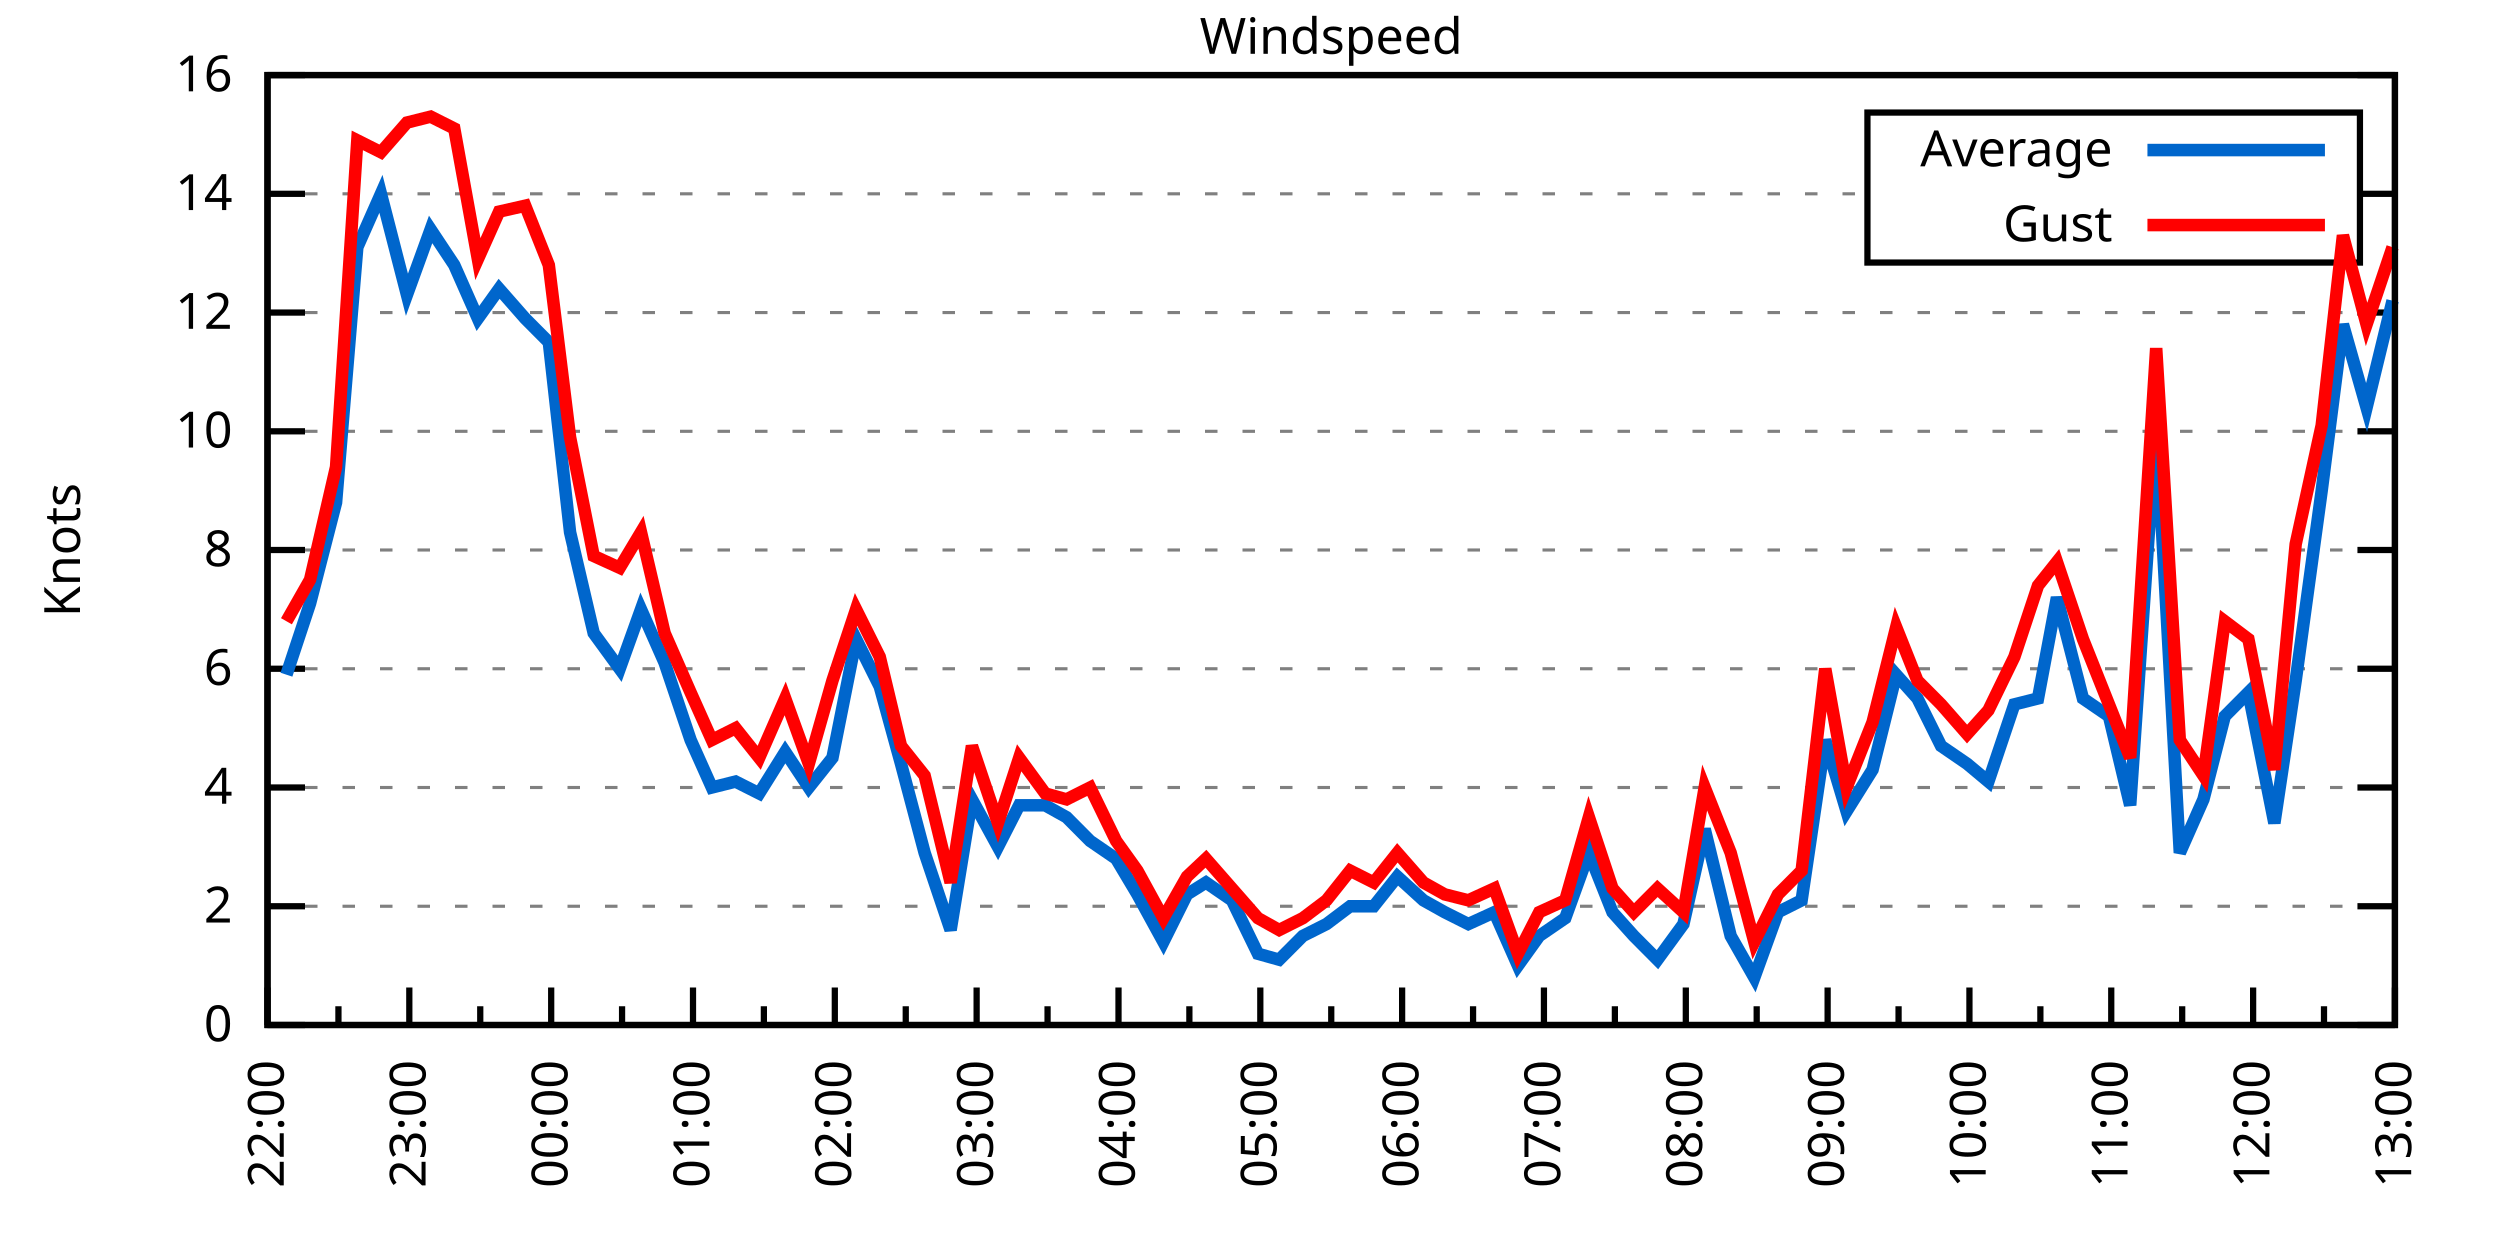
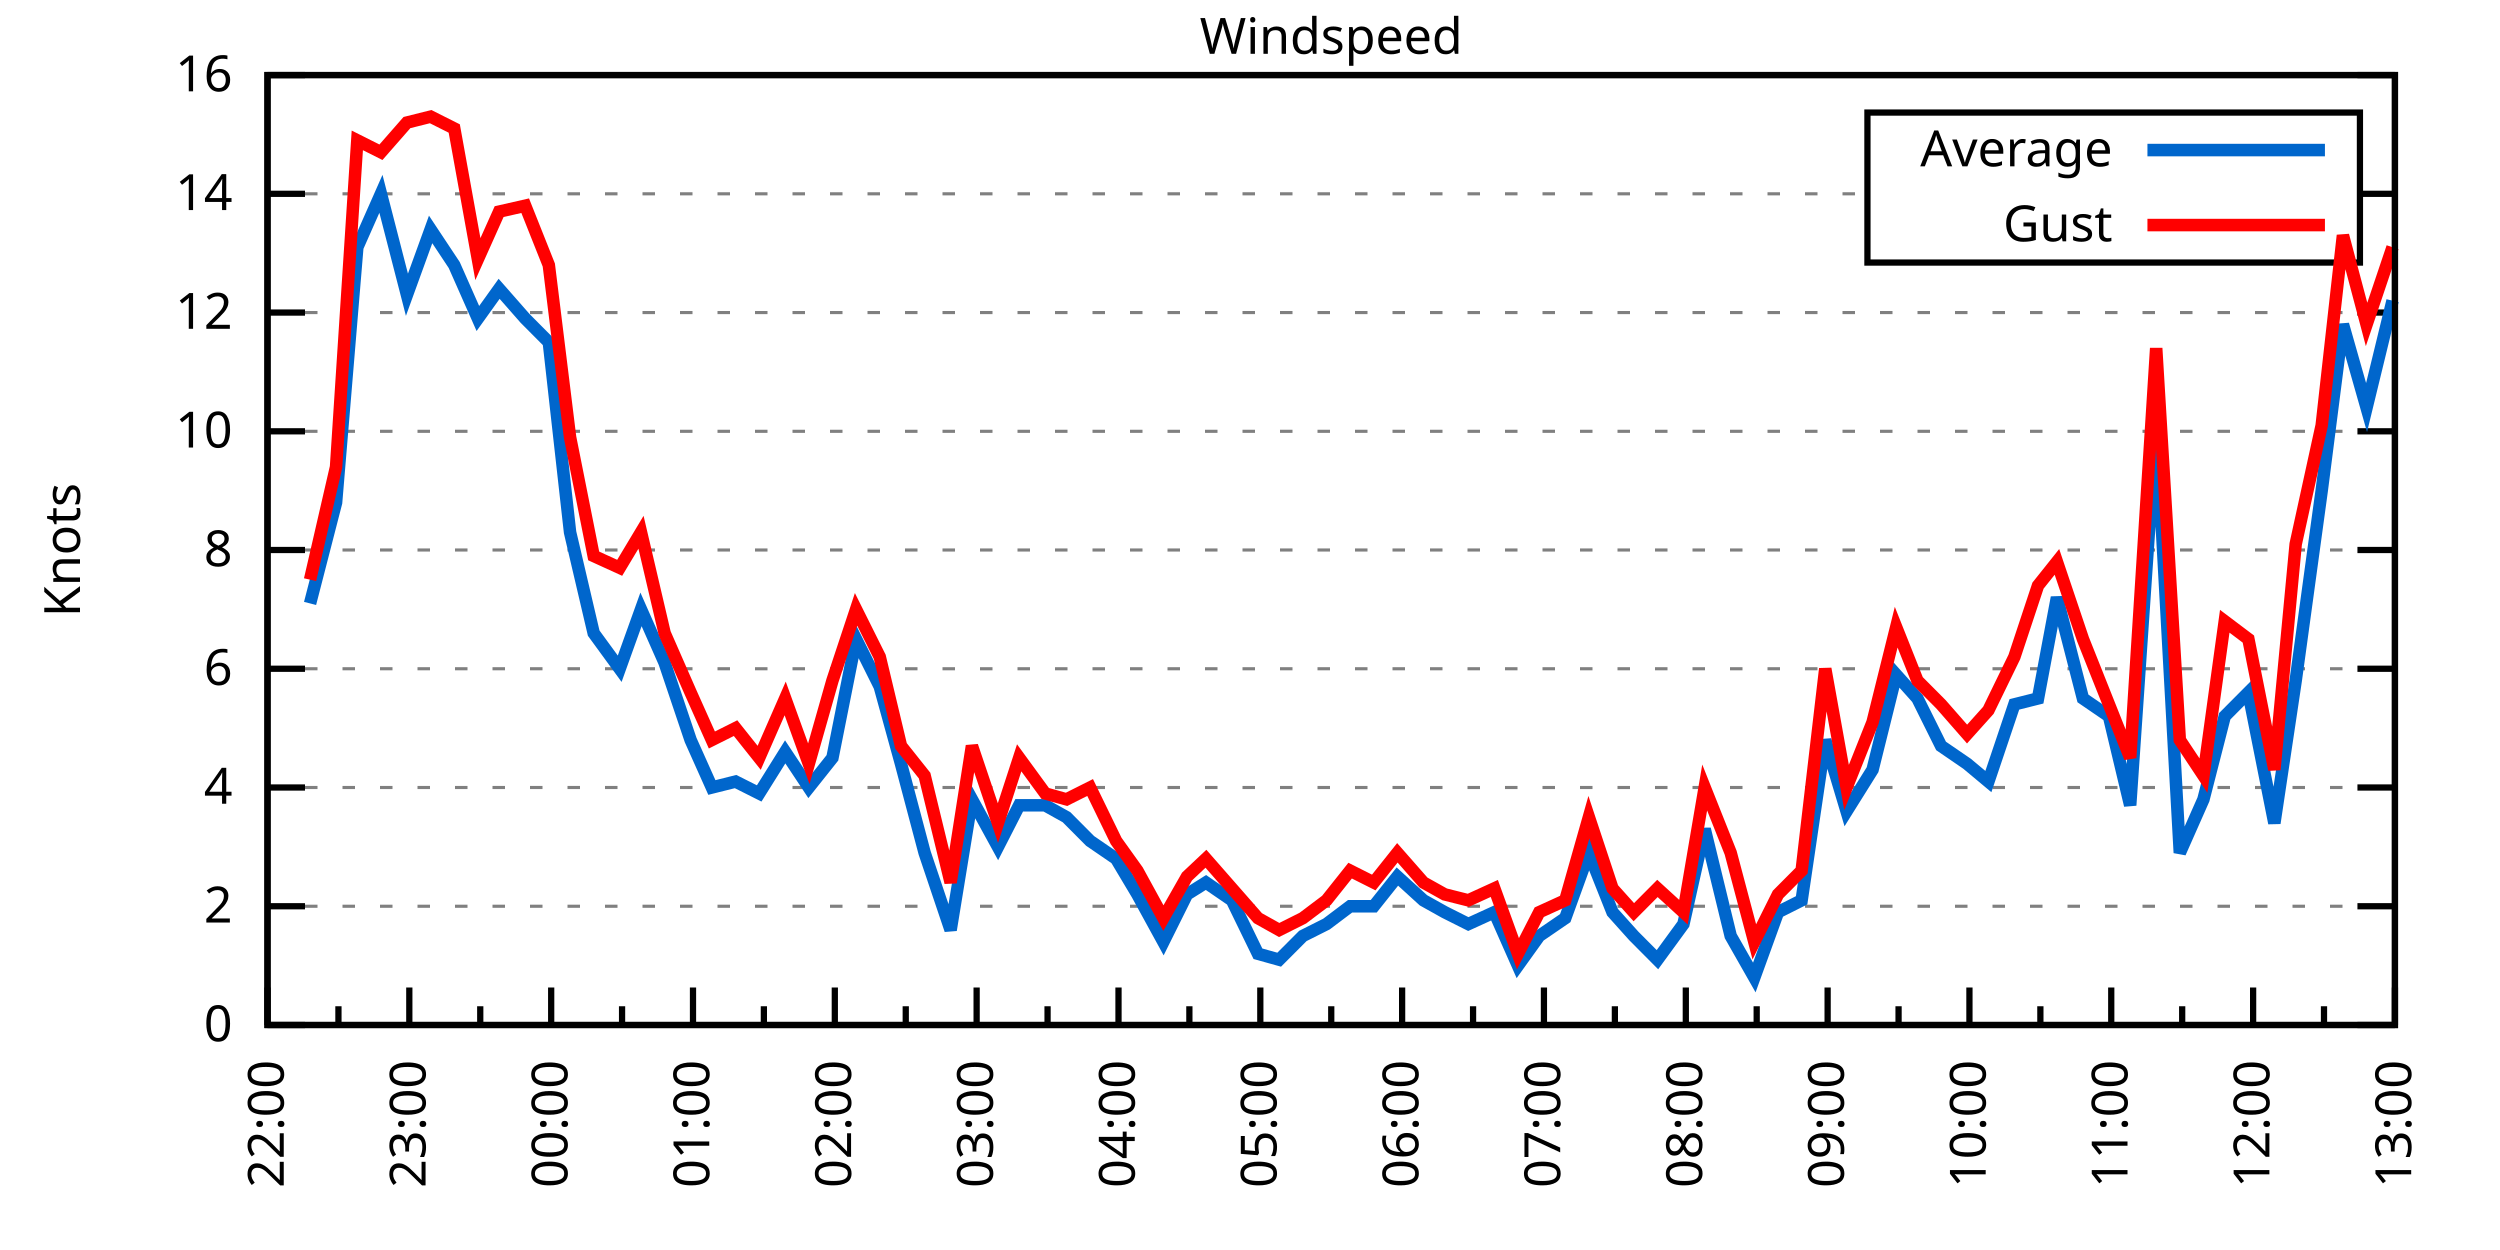
<svg xmlns="http://www.w3.org/2000/svg" xmlns:xlink="http://www.w3.org/1999/xlink" width="400" height="200" viewBox="0 0 400 200">
  <g id="gnuplot_canvas">
    <rect x="0" y="0" width="400" height="200" fill="none" />
    <defs>
      <circle id="gpDot" r="0.5" stroke-width="0.5" stroke="currentColor" />
      <path id="gpPt0" stroke-width="0.333" stroke="currentColor" d="M-1,0 h2 M0,-1 v2" />
      <path id="gpPt1" stroke-width="0.333" stroke="currentColor" d="M-1,-1 L1,1 M1,-1 L-1,1" />
      <path id="gpPt2" stroke-width="0.333" stroke="currentColor" d="M-1,0 L1,0 M0,-1 L0,1 M-1,-1 L1,1 M-1,1 L1,-1" />
      <rect id="gpPt3" stroke-width="0.333" stroke="currentColor" x="-1" y="-1" width="2" height="2" />
      <rect id="gpPt4" stroke-width="0.333" stroke="currentColor" fill="currentColor" x="-1" y="-1" width="2" height="2" />
      <circle id="gpPt5" stroke-width="0.333" stroke="currentColor" cx="0" cy="0" r="1" />
      <use xlink:href="#gpPt5" id="gpPt6" fill="currentColor" stroke="none" />
      <path id="gpPt7" stroke-width="0.333" stroke="currentColor" d="M0,-1.33 L-1.33,0.67 L1.33,0.67 z" />
      <use xlink:href="#gpPt7" id="gpPt8" fill="currentColor" stroke="none" />
      <use xlink:href="#gpPt7" id="gpPt9" stroke="currentColor" transform="rotate(180)" />
      <use xlink:href="#gpPt9" id="gpPt10" fill="currentColor" stroke="none" />
      <use xlink:href="#gpPt3" id="gpPt11" stroke="currentColor" transform="rotate(45)" />
      <use xlink:href="#gpPt11" id="gpPt12" fill="currentColor" stroke="none" />
      <path id="gpPt13" stroke-width="0.333" stroke="currentColor" d="M0,1.330 L1.265,0.411 L0.782,-1.067 L-0.782,-1.076 L-1.265,0.411 z" />
      <use xlink:href="#gpPt13" id="gpPt14" fill="currentColor" stroke="none" />
      <filter id="textbox" filterUnits="objectBoundingBox" x="0" y="0" height="1" width="1">
        <feFlood flood-color="white" flood-opacity="1" result="bgnd" />
        <feComposite in="SourceGraphic" in2="bgnd" operator="atop" />
      </filter>
      <filter id="greybox" filterUnits="objectBoundingBox" x="0" y="0" height="1" width="1">
        <feFlood flood-color="lightgrey" flood-opacity="1" result="grey" />
        <feComposite in="SourceGraphic" in2="grey" operator="atop" />
      </filter>
    </defs>
    <g fill="none" color="white" stroke="currentColor" stroke-width="1.00" stroke-linecap="butt" stroke-linejoin="miter">
</g>
    <g fill="none" color="black" stroke="currentColor" stroke-width="1.00" stroke-linecap="butt" stroke-linejoin="miter">
      <g stroke="none" shape-rendering="crispEdges">
        <polygon fill="rgb(255, 255, 255)" points="42.80,164.00 383.18,164.00 383.18,12.02 42.80,12.02 " />
      </g>
    </g>
    <g fill="none" color="black" stroke="currentColor" stroke-width="1.00" stroke-linecap="butt" stroke-linejoin="miter">
</g>
    <g fill="none" color="black" stroke="black" stroke-width="0.50" stroke-linecap="butt" stroke-linejoin="miter">
</g>
    <g fill="none" color="gray" stroke="currentColor" stroke-width="0.50" stroke-linecap="butt" stroke-linejoin="miter">
      <path stroke="gray" stroke-dasharray="2,4" class="gridline" d="M42.80,164.00 L383.19,164.00  " />
    </g>
    <g fill="none" color="gray" stroke="gray" stroke-width="1.00" stroke-linecap="butt" stroke-linejoin="miter">
</g>
    <g fill="none" color="black" stroke="currentColor" stroke-width="1.00" stroke-linecap="butt" stroke-linejoin="miter">
      <path stroke="black" d="M42.80,164.00 L48.80,164.00 M383.19,164.00 L377.19,164.00  " />
      <g transform="translate(37.20,166.60)" stroke="none" fill="black" font-family="Sans" font-size="8.00" text-anchor="end">
        <text>
          <tspan font-family="Sans"> 0</tspan>
        </text>
      </g>
    </g>
    <g fill="none" color="black" stroke="currentColor" stroke-width="1.00" stroke-linecap="butt" stroke-linejoin="miter">
</g>
    <g fill="none" color="black" stroke="black" stroke-width="0.50" stroke-linecap="butt" stroke-linejoin="miter">
</g>
    <g fill="none" color="gray" stroke="currentColor" stroke-width="0.50" stroke-linecap="butt" stroke-linejoin="miter">
      <path stroke="gray" stroke-dasharray="2,4" class="gridline" d="M42.80,145.00 L383.19,145.00  " />
    </g>
    <g fill="none" color="gray" stroke="gray" stroke-width="1.00" stroke-linecap="butt" stroke-linejoin="miter">
</g>
    <g fill="none" color="black" stroke="currentColor" stroke-width="1.00" stroke-linecap="butt" stroke-linejoin="miter">
      <path stroke="black" d="M42.80,145.00 L48.80,145.00 M383.19,145.00 L377.19,145.00  " />
      <g transform="translate(37.20,147.60)" stroke="none" fill="black" font-family="Sans" font-size="8.00" text-anchor="end">
        <text>
          <tspan font-family="Sans"> 2</tspan>
        </text>
      </g>
    </g>
    <g fill="none" color="black" stroke="currentColor" stroke-width="1.00" stroke-linecap="butt" stroke-linejoin="miter">
</g>
    <g fill="none" color="black" stroke="black" stroke-width="0.50" stroke-linecap="butt" stroke-linejoin="miter">
</g>
    <g fill="none" color="gray" stroke="currentColor" stroke-width="0.50" stroke-linecap="butt" stroke-linejoin="miter">
      <path stroke="gray" stroke-dasharray="2,4" class="gridline" d="M42.80,126.00 L383.19,126.00  " />
    </g>
    <g fill="none" color="gray" stroke="gray" stroke-width="1.00" stroke-linecap="butt" stroke-linejoin="miter">
</g>
    <g fill="none" color="black" stroke="currentColor" stroke-width="1.00" stroke-linecap="butt" stroke-linejoin="miter">
      <path stroke="black" d="M42.80,126.00 L48.80,126.00 M383.19,126.00 L377.19,126.00  " />
      <g transform="translate(37.20,128.60)" stroke="none" fill="black" font-family="Sans" font-size="8.00" text-anchor="end">
        <text>
          <tspan font-family="Sans"> 4</tspan>
        </text>
      </g>
    </g>
    <g fill="none" color="black" stroke="currentColor" stroke-width="1.00" stroke-linecap="butt" stroke-linejoin="miter">
</g>
    <g fill="none" color="black" stroke="black" stroke-width="0.50" stroke-linecap="butt" stroke-linejoin="miter">
</g>
    <g fill="none" color="gray" stroke="currentColor" stroke-width="0.50" stroke-linecap="butt" stroke-linejoin="miter">
      <path stroke="gray" stroke-dasharray="2,4" class="gridline" d="M42.80,107.00 L383.19,107.00  " />
    </g>
    <g fill="none" color="gray" stroke="gray" stroke-width="1.00" stroke-linecap="butt" stroke-linejoin="miter">
</g>
    <g fill="none" color="black" stroke="currentColor" stroke-width="1.00" stroke-linecap="butt" stroke-linejoin="miter">
      <path stroke="black" d="M42.80,107.00 L48.80,107.00 M383.19,107.00 L377.19,107.00  " />
      <g transform="translate(37.20,109.60)" stroke="none" fill="black" font-family="Sans" font-size="8.00" text-anchor="end">
        <text>
          <tspan font-family="Sans"> 6</tspan>
        </text>
      </g>
    </g>
    <g fill="none" color="black" stroke="currentColor" stroke-width="1.00" stroke-linecap="butt" stroke-linejoin="miter">
</g>
    <g fill="none" color="black" stroke="black" stroke-width="0.50" stroke-linecap="butt" stroke-linejoin="miter">
</g>
    <g fill="none" color="gray" stroke="currentColor" stroke-width="0.50" stroke-linecap="butt" stroke-linejoin="miter">
      <path stroke="gray" stroke-dasharray="2,4" class="gridline" d="M42.80,88.00 L383.19,88.00  " />
    </g>
    <g fill="none" color="gray" stroke="gray" stroke-width="1.00" stroke-linecap="butt" stroke-linejoin="miter">
</g>
    <g fill="none" color="black" stroke="currentColor" stroke-width="1.00" stroke-linecap="butt" stroke-linejoin="miter">
      <path stroke="black" d="M42.80,88.00 L48.80,88.00 M383.19,88.00 L377.19,88.00  " />
      <g transform="translate(37.20,90.60)" stroke="none" fill="black" font-family="Sans" font-size="8.00" text-anchor="end">
        <text>
          <tspan font-family="Sans"> 8</tspan>
        </text>
      </g>
    </g>
    <g fill="none" color="black" stroke="currentColor" stroke-width="1.00" stroke-linecap="butt" stroke-linejoin="miter">
</g>
    <g fill="none" color="black" stroke="black" stroke-width="0.50" stroke-linecap="butt" stroke-linejoin="miter">
</g>
    <g fill="none" color="gray" stroke="currentColor" stroke-width="0.50" stroke-linecap="butt" stroke-linejoin="miter">
      <path stroke="gray" stroke-dasharray="2,4" class="gridline" d="M42.80,69.01 L383.19,69.01  " />
    </g>
    <g fill="none" color="gray" stroke="gray" stroke-width="1.00" stroke-linecap="butt" stroke-linejoin="miter">
</g>
    <g fill="none" color="black" stroke="currentColor" stroke-width="1.00" stroke-linecap="butt" stroke-linejoin="miter">
      <path stroke="black" d="M42.80,69.01 L48.80,69.01 M383.19,69.01 L377.19,69.01  " />
      <g transform="translate(37.20,71.61)" stroke="none" fill="black" font-family="Sans" font-size="8.00" text-anchor="end">
        <text>
          <tspan font-family="Sans"> 10</tspan>
        </text>
      </g>
    </g>
    <g fill="none" color="black" stroke="currentColor" stroke-width="1.00" stroke-linecap="butt" stroke-linejoin="miter">
</g>
    <g fill="none" color="black" stroke="black" stroke-width="0.50" stroke-linecap="butt" stroke-linejoin="miter">
</g>
    <g fill="none" color="gray" stroke="currentColor" stroke-width="0.50" stroke-linecap="butt" stroke-linejoin="miter">
      <path stroke="gray" stroke-dasharray="2,4" class="gridline" d="M42.80,50.01 L383.19,50.01  " />
    </g>
    <g fill="none" color="gray" stroke="gray" stroke-width="1.00" stroke-linecap="butt" stroke-linejoin="miter">
</g>
    <g fill="none" color="black" stroke="currentColor" stroke-width="1.00" stroke-linecap="butt" stroke-linejoin="miter">
      <path stroke="black" d="M42.80,50.01 L48.80,50.01 M383.19,50.01 L377.19,50.01  " />
      <g transform="translate(37.20,52.61)" stroke="none" fill="black" font-family="Sans" font-size="8.00" text-anchor="end">
        <text>
          <tspan font-family="Sans"> 12</tspan>
        </text>
      </g>
    </g>
    <g fill="none" color="black" stroke="currentColor" stroke-width="1.00" stroke-linecap="butt" stroke-linejoin="miter">
</g>
    <g fill="none" color="black" stroke="black" stroke-width="0.50" stroke-linecap="butt" stroke-linejoin="miter">
</g>
    <g fill="none" color="gray" stroke="currentColor" stroke-width="0.50" stroke-linecap="butt" stroke-linejoin="miter">
      <path stroke="gray" stroke-dasharray="2,4" class="gridline" d="M42.80,31.01 L298.79,31.01 M377.59,31.01 L383.19,31.01  " />
    </g>
    <g fill="none" color="gray" stroke="gray" stroke-width="1.00" stroke-linecap="butt" stroke-linejoin="miter">
</g>
    <g fill="none" color="black" stroke="currentColor" stroke-width="1.00" stroke-linecap="butt" stroke-linejoin="miter">
      <path stroke="black" d="M42.80,31.01 L48.80,31.01 M383.19,31.01 L377.19,31.01  " />
      <g transform="translate(37.20,33.61)" stroke="none" fill="black" font-family="Sans" font-size="8.00" text-anchor="end">
        <text>
          <tspan font-family="Sans"> 14</tspan>
        </text>
      </g>
    </g>
    <g fill="none" color="black" stroke="currentColor" stroke-width="1.00" stroke-linecap="butt" stroke-linejoin="miter">
</g>
    <g fill="none" color="black" stroke="black" stroke-width="0.50" stroke-linecap="butt" stroke-linejoin="miter">
</g>
    <g fill="none" color="gray" stroke="currentColor" stroke-width="0.50" stroke-linecap="butt" stroke-linejoin="miter">
      <path stroke="gray" stroke-dasharray="2,4" class="gridline" d="M42.80,12.01 L383.19,12.01  " />
    </g>
    <g fill="none" color="gray" stroke="gray" stroke-width="1.00" stroke-linecap="butt" stroke-linejoin="miter">
</g>
    <g fill="none" color="black" stroke="currentColor" stroke-width="1.00" stroke-linecap="butt" stroke-linejoin="miter">
      <path stroke="black" d="M42.80,12.01 L48.80,12.01 M383.19,12.01 L377.19,12.01  " />
      <g transform="translate(37.20,14.61)" stroke="none" fill="black" font-family="Sans" font-size="8.00" text-anchor="end">
        <text>
          <tspan font-family="Sans"> 16</tspan>
        </text>
      </g>
    </g>
    <g fill="none" color="black" stroke="currentColor" stroke-width="1.00" stroke-linecap="butt" stroke-linejoin="miter">
      <path stroke="black" d="M42.80,164.00 L42.80,158.00  " />
      <g transform="translate(45.40,169.60) rotate(270)" stroke="none" fill="black" font-family="Sans" font-size="8.00" text-anchor="end">
        <text>
          <tspan font-family="Sans">22:00</tspan>
        </text>
      </g>
    </g>
    <g fill="none" color="black" stroke="currentColor" stroke-width="1.00" stroke-linecap="butt" stroke-linejoin="miter">
      <path stroke="black" d="M54.15,164.00 L54.15,161.00 M65.49,164.00 L65.49,158.00  " />
      <g transform="translate(68.09,169.60) rotate(270)" stroke="none" fill="black" font-family="Sans" font-size="8.00" text-anchor="end">
        <text>
          <tspan font-family="Sans">23:00</tspan>
        </text>
      </g>
    </g>
    <g fill="none" color="black" stroke="currentColor" stroke-width="1.00" stroke-linecap="butt" stroke-linejoin="miter">
      <path stroke="black" d="M76.84,164.00 L76.84,161.00 M88.19,164.00 L88.19,158.00  " />
      <g transform="translate(90.79,169.60) rotate(270)" stroke="none" fill="black" font-family="Sans" font-size="8.00" text-anchor="end">
        <text>
          <tspan font-family="Sans">00:00</tspan>
        </text>
      </g>
    </g>
    <g fill="none" color="black" stroke="currentColor" stroke-width="1.00" stroke-linecap="butt" stroke-linejoin="miter">
      <path stroke="black" d="M99.53,164.00 L99.53,161.00 M110.88,164.00 L110.88,158.00  " />
      <g transform="translate(113.48,169.60) rotate(270)" stroke="none" fill="black" font-family="Sans" font-size="8.00" text-anchor="end">
        <text>
          <tspan font-family="Sans">01:00</tspan>
        </text>
      </g>
    </g>
    <g fill="none" color="black" stroke="currentColor" stroke-width="1.00" stroke-linecap="butt" stroke-linejoin="miter">
      <path stroke="black" d="M122.22,164.00 L122.22,161.00 M133.57,164.00 L133.57,158.00  " />
      <g transform="translate(136.17,169.60) rotate(270)" stroke="none" fill="black" font-family="Sans" font-size="8.00" text-anchor="end">
        <text>
          <tspan font-family="Sans">02:00</tspan>
        </text>
      </g>
    </g>
    <g fill="none" color="black" stroke="currentColor" stroke-width="1.00" stroke-linecap="butt" stroke-linejoin="miter">
      <path stroke="black" d="M144.92,164.00 L144.92,161.00 M156.26,164.00 L156.26,158.00  " />
      <g transform="translate(158.86,169.60) rotate(270)" stroke="none" fill="black" font-family="Sans" font-size="8.00" text-anchor="end">
        <text>
          <tspan font-family="Sans">03:00</tspan>
        </text>
      </g>
    </g>
    <g fill="none" color="black" stroke="currentColor" stroke-width="1.00" stroke-linecap="butt" stroke-linejoin="miter">
      <path stroke="black" d="M167.61,164.00 L167.61,161.00 M178.96,164.00 L178.96,158.00  " />
      <g transform="translate(181.56,169.60) rotate(270)" stroke="none" fill="black" font-family="Sans" font-size="8.00" text-anchor="end">
        <text>
          <tspan font-family="Sans">04:00</tspan>
        </text>
      </g>
    </g>
    <g fill="none" color="black" stroke="currentColor" stroke-width="1.00" stroke-linecap="butt" stroke-linejoin="miter">
      <path stroke="black" d="M190.30,164.00 L190.30,161.00 M201.65,164.00 L201.65,158.00  " />
      <g transform="translate(204.25,169.60) rotate(270)" stroke="none" fill="black" font-family="Sans" font-size="8.00" text-anchor="end">
        <text>
          <tspan font-family="Sans">05:00</tspan>
        </text>
      </g>
    </g>
    <g fill="none" color="black" stroke="currentColor" stroke-width="1.00" stroke-linecap="butt" stroke-linejoin="miter">
      <path stroke="black" d="M213.00,164.00 L213.00,161.00 M224.34,164.00 L224.34,158.00  " />
      <g transform="translate(226.94,169.60) rotate(270)" stroke="none" fill="black" font-family="Sans" font-size="8.00" text-anchor="end">
        <text>
          <tspan font-family="Sans">06:00</tspan>
        </text>
      </g>
    </g>
    <g fill="none" color="black" stroke="currentColor" stroke-width="1.00" stroke-linecap="butt" stroke-linejoin="miter">
      <path stroke="black" d="M235.69,164.00 L235.69,161.00 M247.03,164.00 L247.03,158.00  " />
      <g transform="translate(249.63,169.60) rotate(270)" stroke="none" fill="black" font-family="Sans" font-size="8.00" text-anchor="end">
        <text>
          <tspan font-family="Sans">07:00</tspan>
        </text>
      </g>
    </g>
    <g fill="none" color="black" stroke="currentColor" stroke-width="1.00" stroke-linecap="butt" stroke-linejoin="miter">
      <path stroke="black" d="M258.38,164.00 L258.38,161.00 M269.73,164.00 L269.73,158.00  " />
      <g transform="translate(272.33,169.60) rotate(270)" stroke="none" fill="black" font-family="Sans" font-size="8.00" text-anchor="end">
        <text>
          <tspan font-family="Sans">08:00</tspan>
        </text>
      </g>
    </g>
    <g fill="none" color="black" stroke="currentColor" stroke-width="1.00" stroke-linecap="butt" stroke-linejoin="miter">
      <path stroke="black" d="M281.07,164.00 L281.07,161.00 M292.42,164.00 L292.42,158.00  " />
      <g transform="translate(295.02,169.60) rotate(270)" stroke="none" fill="black" font-family="Sans" font-size="8.00" text-anchor="end">
        <text>
          <tspan font-family="Sans">09:00</tspan>
        </text>
      </g>
    </g>
    <g fill="none" color="black" stroke="currentColor" stroke-width="1.00" stroke-linecap="butt" stroke-linejoin="miter">
      <path stroke="black" d="M303.77,164.00 L303.77,161.00 M315.11,164.00 L315.11,158.00  " />
      <g transform="translate(317.71,169.60) rotate(270)" stroke="none" fill="black" font-family="Sans" font-size="8.00" text-anchor="end">
        <text>
          <tspan font-family="Sans">10:00</tspan>
        </text>
      </g>
    </g>
    <g fill="none" color="black" stroke="currentColor" stroke-width="1.00" stroke-linecap="butt" stroke-linejoin="miter">
      <path stroke="black" d="M326.46,164.00 L326.46,161.00 M337.80,164.00 L337.80,158.00  " />
      <g transform="translate(340.40,169.60) rotate(270)" stroke="none" fill="black" font-family="Sans" font-size="8.00" text-anchor="end">
        <text>
          <tspan font-family="Sans">11:00</tspan>
        </text>
      </g>
    </g>
    <g fill="none" color="black" stroke="currentColor" stroke-width="1.00" stroke-linecap="butt" stroke-linejoin="miter">
      <path stroke="black" d="M349.15,164.00 L349.15,161.00 M360.50,164.00 L360.50,158.00  " />
      <g transform="translate(363.10,169.60) rotate(270)" stroke="none" fill="black" font-family="Sans" font-size="8.00" text-anchor="end">
        <text>
          <tspan font-family="Sans">12:00</tspan>
        </text>
      </g>
    </g>
    <g fill="none" color="black" stroke="currentColor" stroke-width="1.00" stroke-linecap="butt" stroke-linejoin="miter">
      <path stroke="black" d="M371.84,164.00 L371.84,161.00 M383.19,164.00 L383.19,158.00  " />
      <g transform="translate(385.79,169.60) rotate(270)" stroke="none" fill="black" font-family="Sans" font-size="8.00" text-anchor="end">
        <text>
          <tspan font-family="Sans">13:00</tspan>
        </text>
      </g>
    </g>
    <g fill="none" color="black" stroke="currentColor" stroke-width="1.00" stroke-linecap="butt" stroke-linejoin="miter">
</g>
    <g fill="none" color="black" stroke="currentColor" stroke-width="1.00" stroke-linecap="butt" stroke-linejoin="miter">
      <path stroke="black" d="M42.80,12.01 L42.80,164.00 L383.19,164.00 L383.19,12.01 L42.80,12.01 Z  " />
    </g>
    <g fill="none" color="black" stroke="currentColor" stroke-width="1.00" stroke-linecap="butt" stroke-linejoin="miter">
      <g transform="translate(12.80,88.01) rotate(270)" stroke="none" fill="black" font-family="Sans" font-size="8.00" text-anchor="middle">
        <text>
          <tspan font-family="Sans">Knots</tspan>
        </text>
      </g>
    </g>
    <g fill="none" color="black" stroke="currentColor" stroke-width="1.00" stroke-linecap="butt" stroke-linejoin="miter">
</g>
    <g fill="none" color="black" stroke="currentColor" stroke-width="1.00" stroke-linecap="butt" stroke-linejoin="miter">
      <path stroke="black" d="M298.79,42.01 L298.79,18.01 L377.59,18.01 L377.59,42.01 L298.79,42.01 Z  " />
    </g>
    <g id="Windspeed_plot_1">
      <g fill="none" color="white" stroke="black" stroke-width="2.00" stroke-linecap="butt" stroke-linejoin="miter">
</g>
      <g fill="none" color="black" stroke="currentColor" stroke-width="2.00" stroke-linecap="butt" stroke-linejoin="miter">
        <g transform="translate(337.99,26.61)" stroke="none" fill="black" font-family="Sans" font-size="8.00" text-anchor="end">
          <text>
            <tspan font-family="Sans">Average</tspan>
          </text>
        </g>
      </g>
      <g fill="none" color="black" stroke="currentColor" stroke-width="2.00" stroke-linecap="butt" stroke-linejoin="miter">
-         <path stroke="rgb(  0, 102, 204)" d="M343.59,24.01 L371.99,24.01 M45.83,107.95 L49.61,96.55 L53.77,80.41 L57.17,39.56 L60.95,31.01 L65.11,47.16   L68.90,36.71 L72.68,42.41 L76.46,50.96 L79.86,46.21 L84.03,50.96 L87.81,54.76 L91.21,85.16 L94.99,101.30   L99.15,107.00 L102.56,97.50 L106.34,106.05 L110.50,118.40 L113.90,126.00 L117.69,125.05 L121.47,126.95 L125.63,120.30   L129.41,126.00 L133.19,121.25 L136.97,102.25 L140.76,109.85 L144.16,122.20 L147.94,136.45 L152.10,148.80 L155.51,127.90   L159.67,135.50 L163.07,128.85 L167.23,128.85 L170.64,130.75 L174.42,134.55 L178.58,137.40 L181.98,143.10 L186.14,150.70   L189.92,143.10 L192.95,141.20 L197.11,144.05 L201.27,152.60 L204.67,153.55 L208.46,149.75 L212.24,147.85 L216.02,145.00   L219.80,145.00 L223.58,140.25 L227.75,144.05 L231.15,145.95 L234.93,147.85 L239.09,145.95 L242.87,154.50 L246.28,149.75   L250.44,146.90 L254.22,136.45 L258.00,145.95 L261.41,149.75 L265.19,153.55 L269.35,147.85 L272.75,132.65 L276.91,149.75   L280.69,156.40 L284.48,145.95 L288.26,144.05 L292.04,118.40 L295.45,129.80 L299.61,123.15 L303.39,107.95 L306.79,111.75   L310.57,119.35 L314.73,122.20 L318.14,125.05 L322.30,112.70 L326.08,111.75 L329.11,95.60 L333.27,111.75 L337.43,114.60   L340.83,128.85 L344.99,68.06 L348.77,136.45 L352.55,127.90 L355.96,114.60 L359.74,110.80 L363.90,131.70 L367.31,108.90   L371.47,78.51 L374.87,51.91 L378.65,65.21 L382.81,48.11  " />
+         <path stroke="rgb(  0, 102, 204)" d="M343.59,24.01 L371.99,24.01 M49.61,96.55 L53.77,80.41 L57.17,39.56 L60.95,31.01 L65.11,47.16 L68.90,36.71   L72.68,42.41 L76.46,50.96 L79.86,46.21 L84.03,50.96 L87.81,54.76 L91.21,85.16 L94.99,101.30 L99.15,107.00   L102.56,97.50 L106.34,106.05 L110.50,118.40 L113.90,126.00 L117.69,125.05 L121.47,126.95 L125.63,120.30 L129.41,126.00   L133.19,121.25 L136.97,102.25 L140.76,109.85 L144.16,122.20 L147.94,136.45 L152.10,148.80 L155.51,127.90 L159.67,135.50   L163.07,128.85 L167.23,128.85 L170.64,130.75 L174.42,134.55 L178.58,137.40 L181.98,143.10 L186.14,150.70 L189.92,143.10   L192.95,141.20 L197.11,144.05 L201.27,152.60 L204.67,153.55 L208.46,149.75 L212.24,147.85 L216.02,145.00 L219.80,145.00   L223.58,140.25 L227.75,144.05 L231.15,145.95 L234.93,147.85 L239.09,145.95 L242.87,154.50 L246.28,149.75 L250.44,146.90   L254.22,136.45 L258.00,145.95 L261.41,149.75 L265.19,153.55 L269.35,147.85 L272.75,132.65 L276.91,149.75 L280.69,156.40   L284.48,145.95 L288.26,144.05 L292.04,118.40 L295.45,129.80 L299.61,123.15 L303.39,107.95 L306.79,111.75 L310.57,119.35   L314.73,122.20 L318.14,125.05 L322.30,112.70 L326.08,111.75 L329.11,95.60 L333.27,111.75 L337.43,114.60 L340.83,128.85   L344.99,68.06 L348.77,136.45 L352.55,127.90 L355.96,114.60 L359.74,110.80 L363.90,131.70 L367.31,108.90 L371.47,78.51   L374.87,51.91 L378.65,65.21 L382.81,48.11  " />
      </g>
    </g>
    <g id="Windspeed_plot_2">
      <g fill="none" color="black" stroke="currentColor" stroke-width="2.00" stroke-linecap="butt" stroke-linejoin="miter">
        <g transform="translate(337.99,38.61)" stroke="none" fill="black" font-family="Sans" font-size="8.00" text-anchor="end">
          <text>
            <tspan font-family="Sans">Gust</tspan>
          </text>
        </g>
      </g>
      <g fill="none" color="black" stroke="currentColor" stroke-width="2.00" stroke-linecap="butt" stroke-linejoin="miter">
-         <path stroke="rgb(255,   0,   0)" d="M343.59,36.01 L371.99,36.01 M45.83,99.40 L49.61,92.75 L53.77,74.71 L57.17,22.46 L60.95,24.36 L65.11,19.61   L68.90,18.66 L72.68,20.56 L76.46,41.46 L79.86,33.86 L84.03,32.91 L87.81,42.41 L91.21,69.96 L94.99,88.95   L99.15,90.85 L102.56,85.16 L106.34,101.30 L110.50,110.80 L113.90,118.40 L117.69,116.50 L121.47,121.25 L125.63,111.75   L129.41,122.20 L133.19,108.90 L136.97,97.50 L140.76,105.10 L144.16,119.35 L147.94,124.10 L152.10,141.20 L155.51,119.35   L159.67,131.70 L163.07,121.25 L167.23,126.95 L170.64,127.90 L174.42,126.00 L178.58,134.55 L181.98,139.30 L186.14,146.90   L189.92,140.25 L192.95,137.40 L197.11,142.15 L201.27,146.90 L204.67,148.80 L208.46,146.90 L212.24,144.05 L216.02,139.30   L219.80,141.20 L223.58,136.45 L227.75,141.20 L231.15,143.10 L234.93,144.05 L239.09,142.15 L242.87,152.60 L246.28,145.95   L250.44,144.05 L254.22,130.75 L258.00,142.15 L261.41,145.95 L265.19,142.15 L269.35,145.95 L272.75,126.00 L276.91,136.45   L280.69,150.70 L284.48,143.10 L288.26,139.30 L292.04,107.00 L295.45,126.00 L299.61,115.55 L303.39,100.35 L306.79,108.90   L310.57,112.70 L314.73,117.45 L318.14,113.65 L322.30,105.10 L326.08,93.70 L329.11,89.90 L333.27,102.25 L337.43,112.70   L340.83,121.25 L344.99,55.71 L348.77,118.40 L352.55,124.10 L355.96,99.40 L359.74,102.25 L363.90,123.15 L367.31,87.06   L371.47,68.06 L374.87,37.66 L378.65,51.91 L382.81,39.56  " />
+         <path stroke="rgb(255,   0,   0)" d="M343.59,36.01 L371.99,36.01 M49.61,92.75 L53.77,74.71 L57.17,22.46 L60.95,24.36 L65.11,19.61 L68.90,18.66   L72.68,20.56 L76.46,41.46 L79.86,33.86 L84.03,32.91 L87.81,42.41 L91.21,69.96 L94.99,88.95 L99.15,90.85   L102.56,85.16 L106.34,101.30 L110.50,110.80 L113.90,118.40 L117.69,116.50 L121.47,121.25 L125.63,111.75 L129.41,122.20   L133.19,108.90 L136.97,97.50 L140.76,105.10 L144.16,119.35 L147.94,124.10 L152.10,141.20 L155.51,119.35 L159.67,131.70   L163.07,121.25 L167.23,126.95 L170.64,127.90 L174.42,126.00 L178.58,134.55 L181.98,139.30 L186.14,146.90 L189.92,140.25   L192.95,137.40 L197.11,142.15 L201.27,146.90 L204.67,148.80 L208.46,146.90 L212.24,144.05 L216.02,139.30 L219.80,141.20   L223.58,136.45 L227.75,141.20 L231.15,143.10 L234.93,144.05 L239.09,142.15 L242.87,152.60 L246.28,145.95 L250.44,144.05   L254.22,130.75 L258.00,142.15 L261.41,145.95 L265.19,142.15 L269.35,145.95 L272.75,126.00 L276.91,136.45 L280.69,150.70   L284.48,143.10 L288.26,139.30 L292.04,107.00 L295.45,126.00 L299.61,115.55 L303.39,100.35 L306.79,108.90 L310.57,112.70   L314.73,117.45 L318.14,113.65 L322.30,105.10 L326.08,93.70 L329.11,89.90 L333.27,102.25 L337.43,112.70 L340.83,121.25   L344.99,55.71 L348.77,118.40 L352.55,124.10 L355.96,99.40 L359.74,102.25 L363.90,123.15 L367.31,87.06 L371.47,68.06   L374.87,37.66 L378.65,51.91 L382.81,39.56  " />
      </g>
    </g>
    <g fill="none" color="black" stroke="currentColor" stroke-width="2.00" stroke-linecap="butt" stroke-linejoin="miter">
</g>
    <g fill="none" color="black" stroke="black" stroke-width="1.00" stroke-linecap="butt" stroke-linejoin="miter">
</g>
    <g fill="none" color="black" stroke="currentColor" stroke-width="1.00" stroke-linecap="butt" stroke-linejoin="miter">
      <path stroke="black" d="M42.80,12.01 L42.80,164.00 L383.19,164.00 L383.19,12.01 L42.80,12.01 Z  " />
    </g>
    <g fill="none" color="black" stroke="currentColor" stroke-width="1.00" stroke-linecap="butt" stroke-linejoin="miter">
      <g transform="translate(212.99,8.61)" stroke="none" fill="black" font-family="Sans" font-size="8.00" text-anchor="middle">
        <text>
          <tspan font-family="Sans">Windspeed</tspan>
        </text>
      </g>
    </g>
    <g fill="none" color="black" stroke="currentColor" stroke-width="1.00" stroke-linecap="butt" stroke-linejoin="miter">
</g>
  </g>
</svg>
